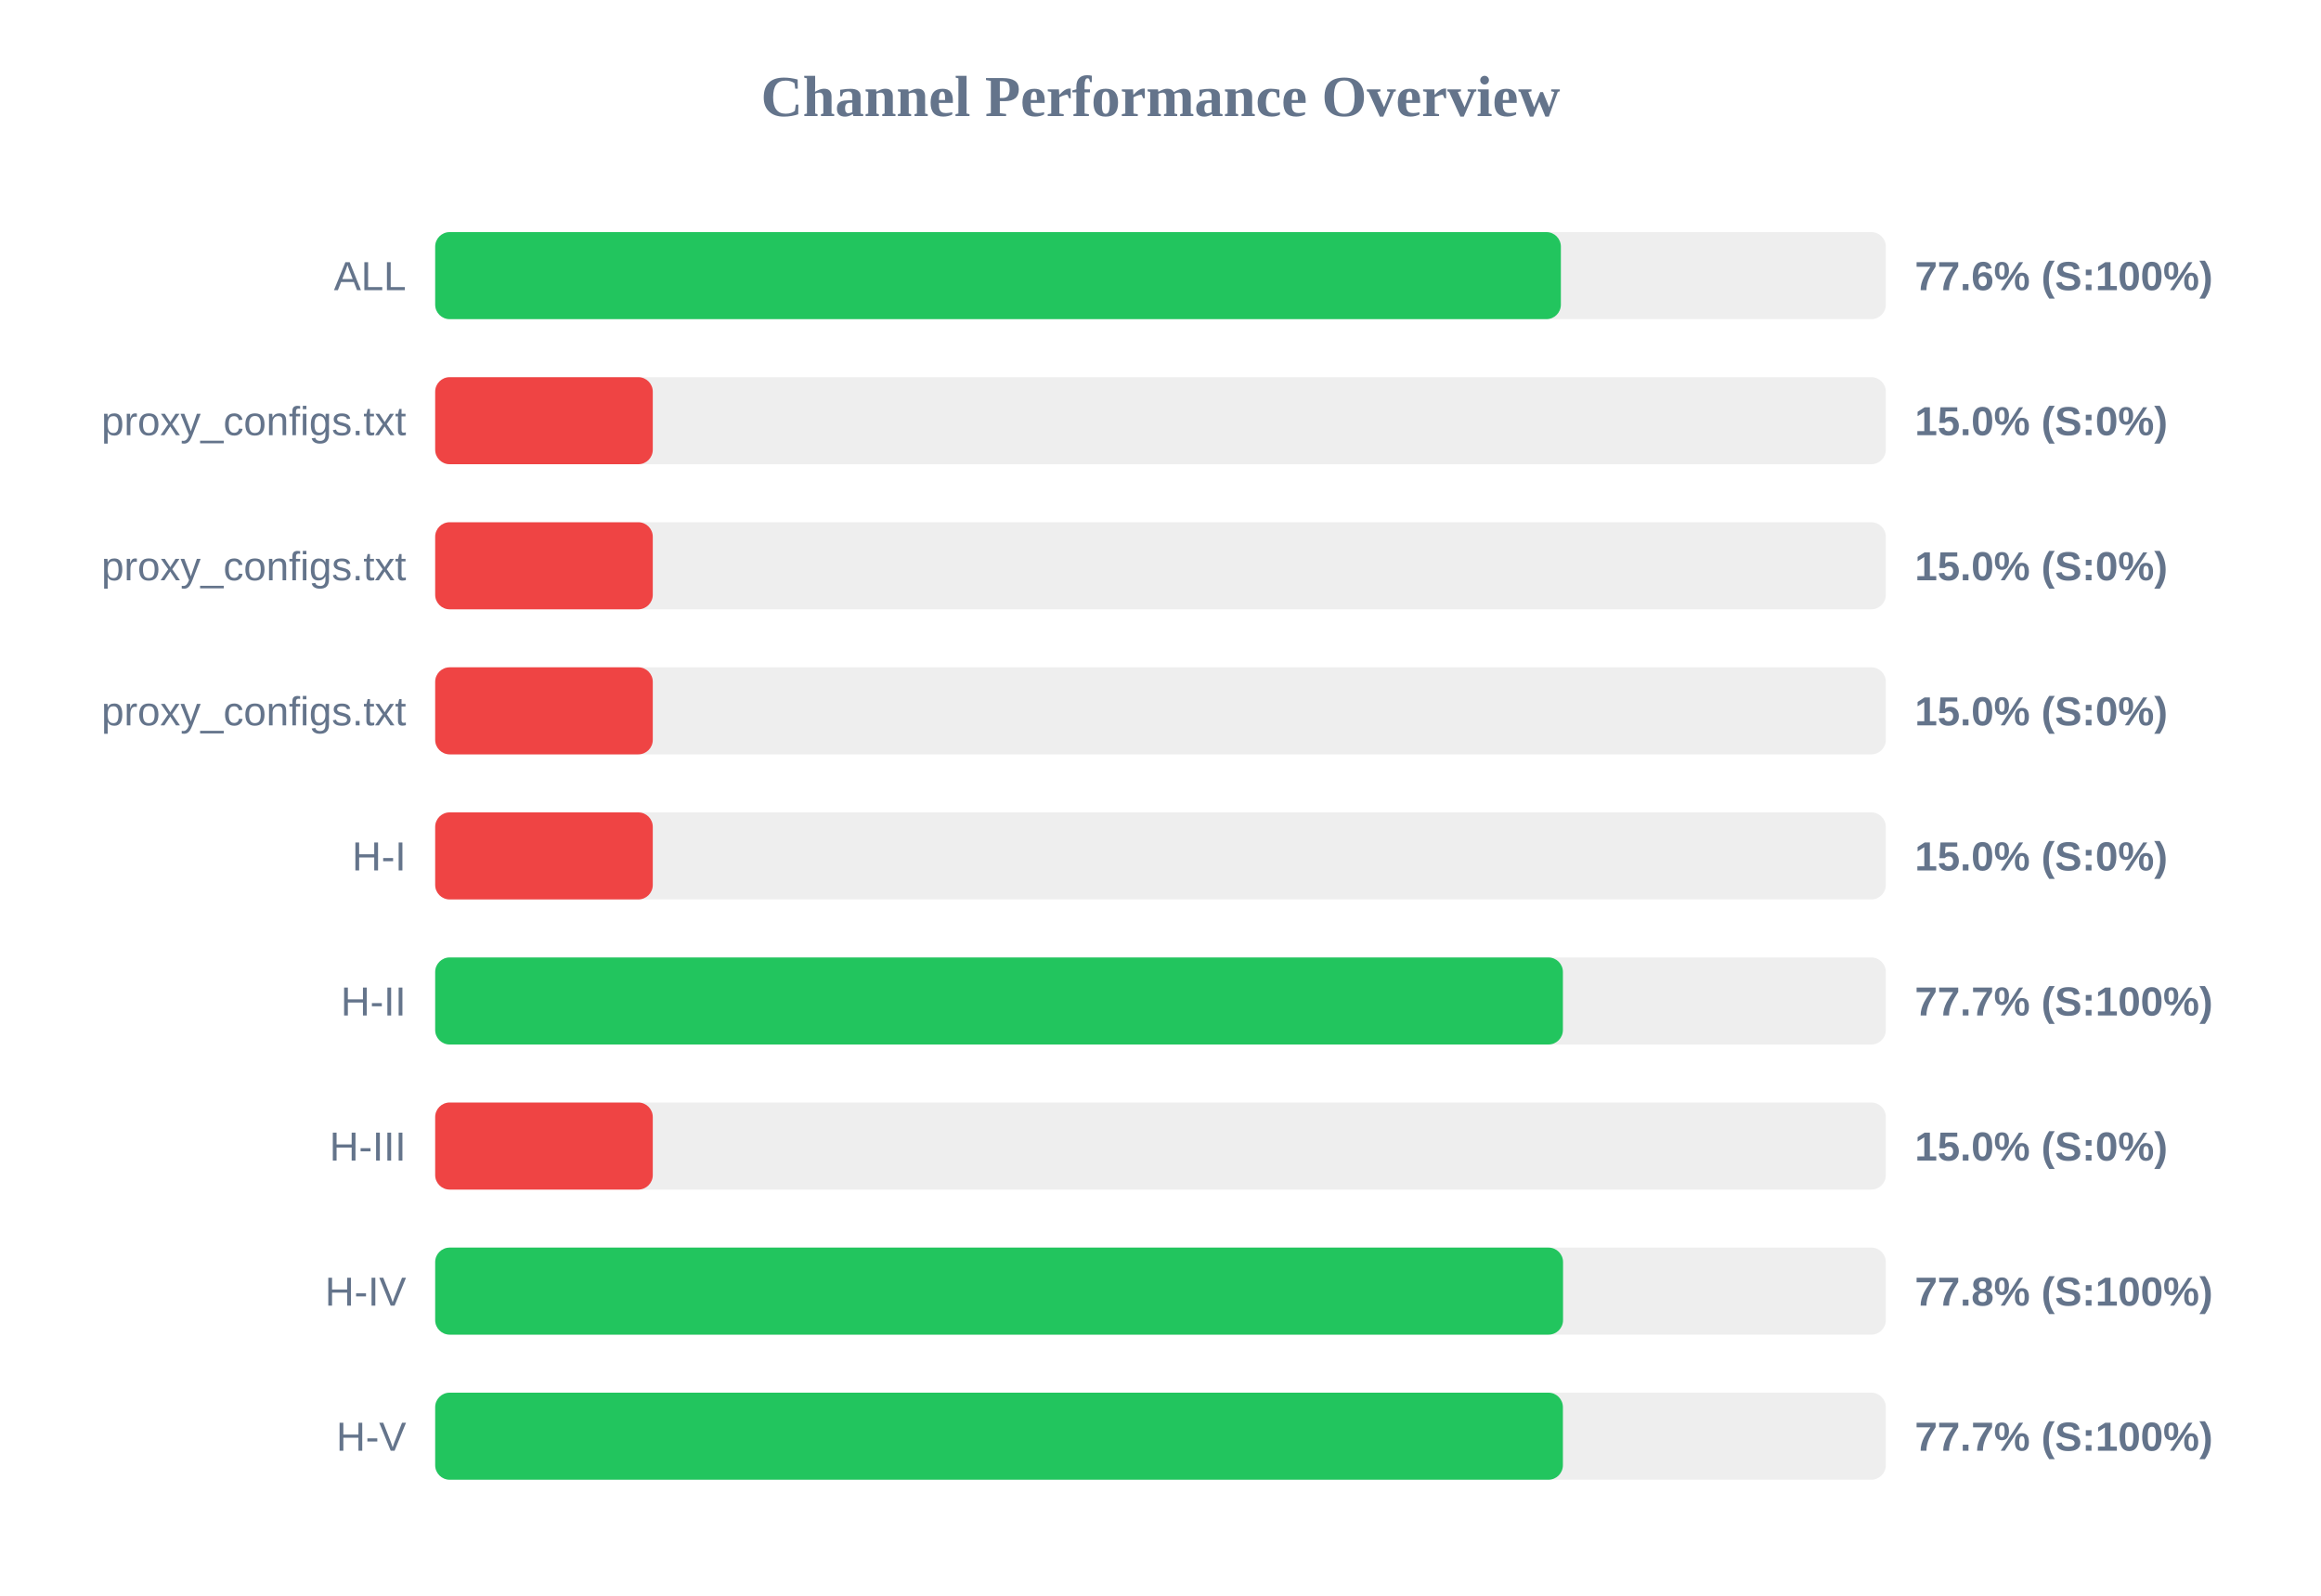
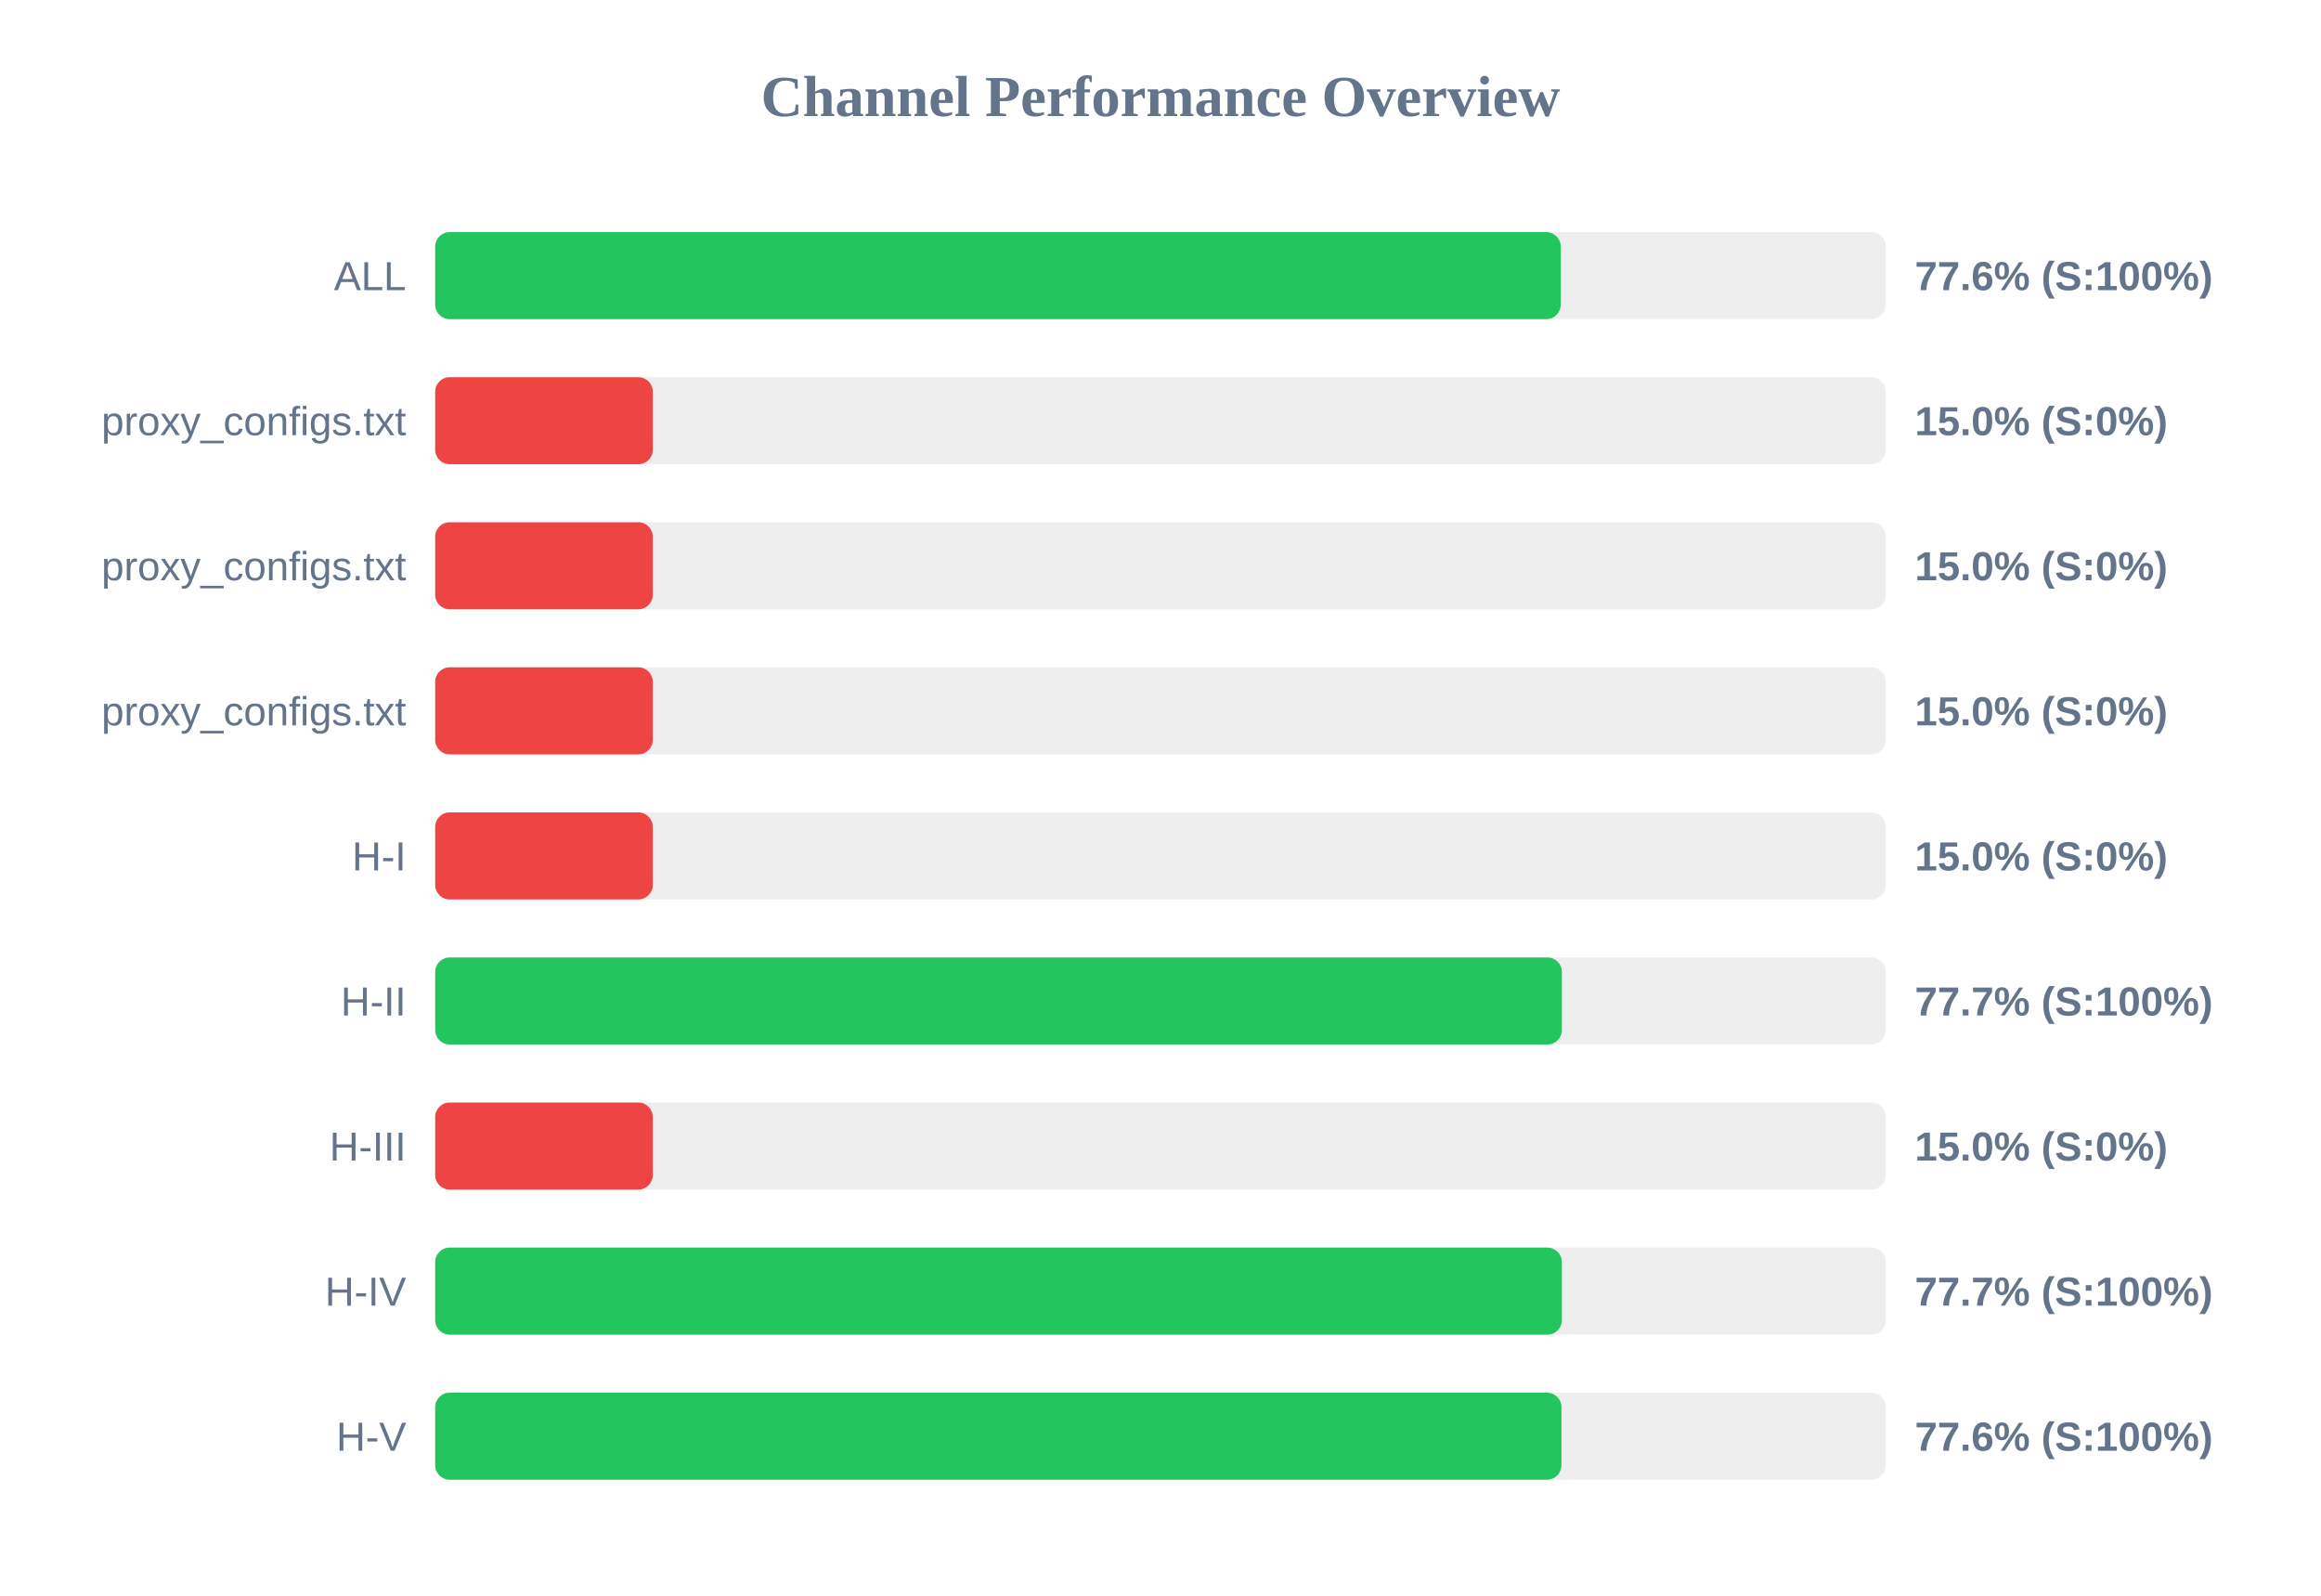
<svg xmlns="http://www.w3.org/2000/svg" width="800" height="550" version="1.1">
  <style>
        .row { font: 14px Arial; fill: #64748b; }
        .score { font: bold 14px Arial; fill: #64748b; }
    </style>
  <text x="400" y="40" text-anchor="middle" font-size="20px" font-weight="bold" fill="#64748b">Channel Performance Overview</text>
  <rect x="150" y="80" width="500" height="30" fill="#eee" rx="5" />
-   <rect x="150" y="80" width="388.0" height="30" fill="#22c55e" rx="5" />
+   <rect x="150" y="80" width="387.95" height="30" fill="#22c55e" rx="5" />
  <text x="140" y="100" text-anchor="end" class="row">ALL</text>
  <text x="660" y="100" text-anchor="start" class="score">77.6% (S:100%)</text>
  <rect x="150" y="130" width="500" height="30" fill="#eee" rx="5" />
  <rect x="150" y="130" width="75.0" height="30" fill="#ef4444" rx="5" />
  <text x="140" y="150" text-anchor="end" class="row">proxy_configs.txt</text>
  <text x="660" y="150" text-anchor="start" class="score">15.0% (S:0%)</text>
  <rect x="150" y="180" width="500" height="30" fill="#eee" rx="5" />
  <rect x="150" y="180" width="75.0" height="30" fill="#ef4444" rx="5" />
  <text x="140" y="200" text-anchor="end" class="row">proxy_configs.txt</text>
  <text x="660" y="200" text-anchor="start" class="score">15.0% (S:0%)</text>
  <rect x="150" y="230" width="500" height="30" fill="#eee" rx="5" />
  <rect x="150" y="230" width="75.0" height="30" fill="#ef4444" rx="5" />
  <text x="140" y="250" text-anchor="end" class="row">proxy_configs.txt</text>
  <text x="660" y="250" text-anchor="start" class="score">15.0% (S:0%)</text>
  <rect x="150" y="280" width="500" height="30" fill="#eee" rx="5" />
  <rect x="150" y="280" width="75.0" height="30" fill="#ef4444" rx="5" />
  <text x="140" y="300" text-anchor="end" class="row">H-I</text>
  <text x="660" y="300" text-anchor="start" class="score">15.0% (S:0%)</text>
  <rect x="150" y="330" width="500" height="30" fill="#eee" rx="5" />
-   <rect x="150" y="330" width="388.7" height="30" fill="#22c55e" rx="5" />
+   <rect x="150" y="330" width="388.35" height="30" fill="#22c55e" rx="5" />
  <text x="140" y="350" text-anchor="end" class="row">H-II</text>
  <text x="660" y="350" text-anchor="start" class="score">77.7% (S:100%)</text>
  <rect x="150" y="380" width="500" height="30" fill="#eee" rx="5" />
  <rect x="150" y="380" width="75.0" height="30" fill="#ef4444" rx="5" />
  <text x="140" y="400" text-anchor="end" class="row">H-III</text>
  <text x="660" y="400" text-anchor="start" class="score">15.0% (S:0%)</text>
  <rect x="150" y="430" width="500" height="30" fill="#eee" rx="5" />
-   <rect x="150" y="430" width="388.75" height="30" fill="#22c55e" rx="5" />
+   <rect x="150" y="430" width="388.35" height="30" fill="#22c55e" rx="5" />
  <text x="140" y="450" text-anchor="end" class="row">H-IV</text>
-   <text x="660" y="450" text-anchor="start" class="score">77.8% (S:100%)</text>
+   <text x="660" y="450" text-anchor="start" class="score">77.7% (S:100%)</text>
  <rect x="150" y="480" width="500" height="30" fill="#eee" rx="5" />
-   <rect x="150" y="480" width="388.7" height="30" fill="#22c55e" rx="5" />
+   <rect x="150" y="480" width="388.2" height="30" fill="#22c55e" rx="5" />
  <text x="140" y="500" text-anchor="end" class="row">H-V</text>
-   <text x="660" y="500" text-anchor="start" class="score">77.7% (S:100%)</text>
+   <text x="660" y="500" text-anchor="start" class="score">77.6% (S:100%)</text>
</svg>
